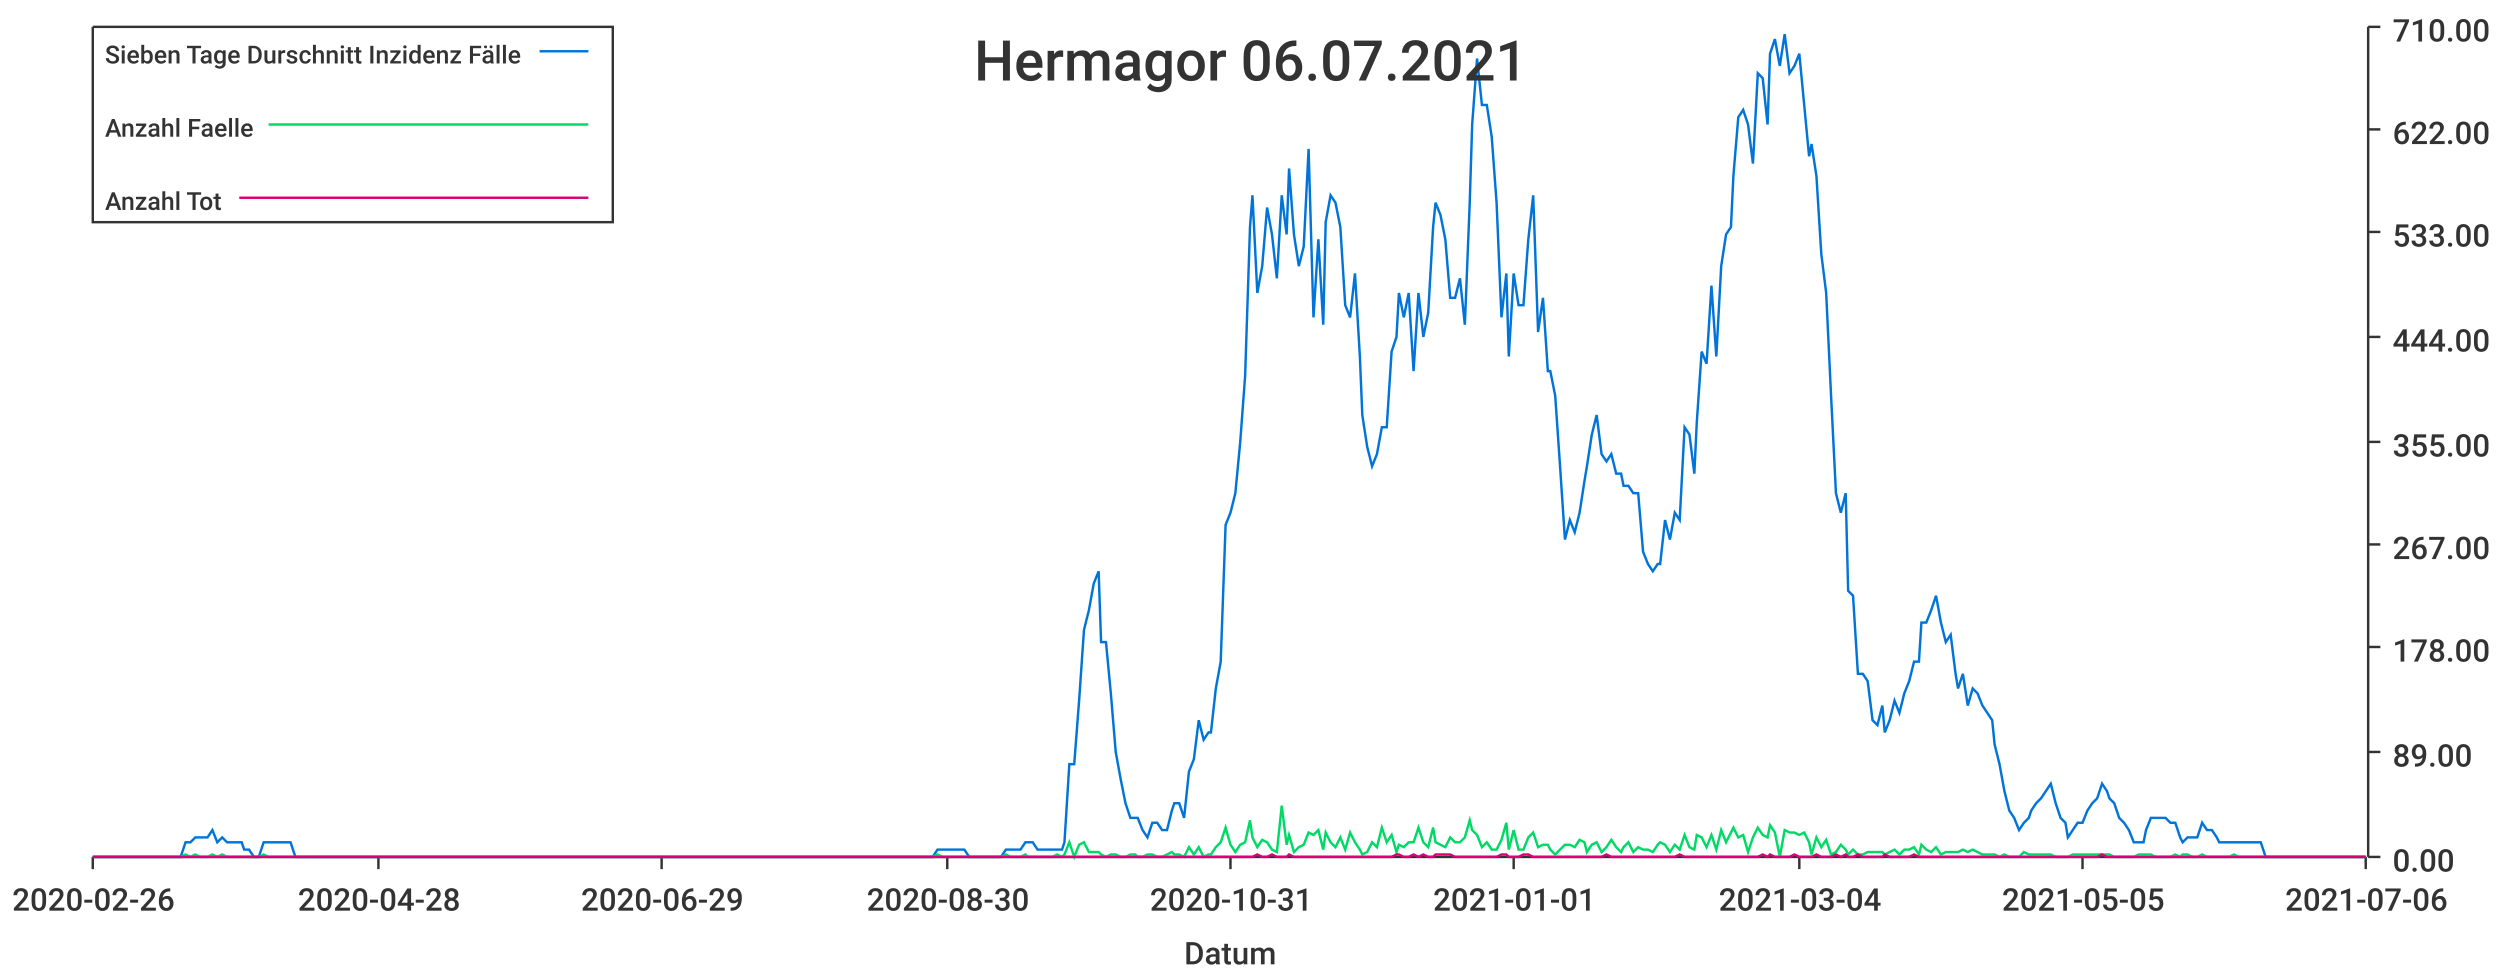
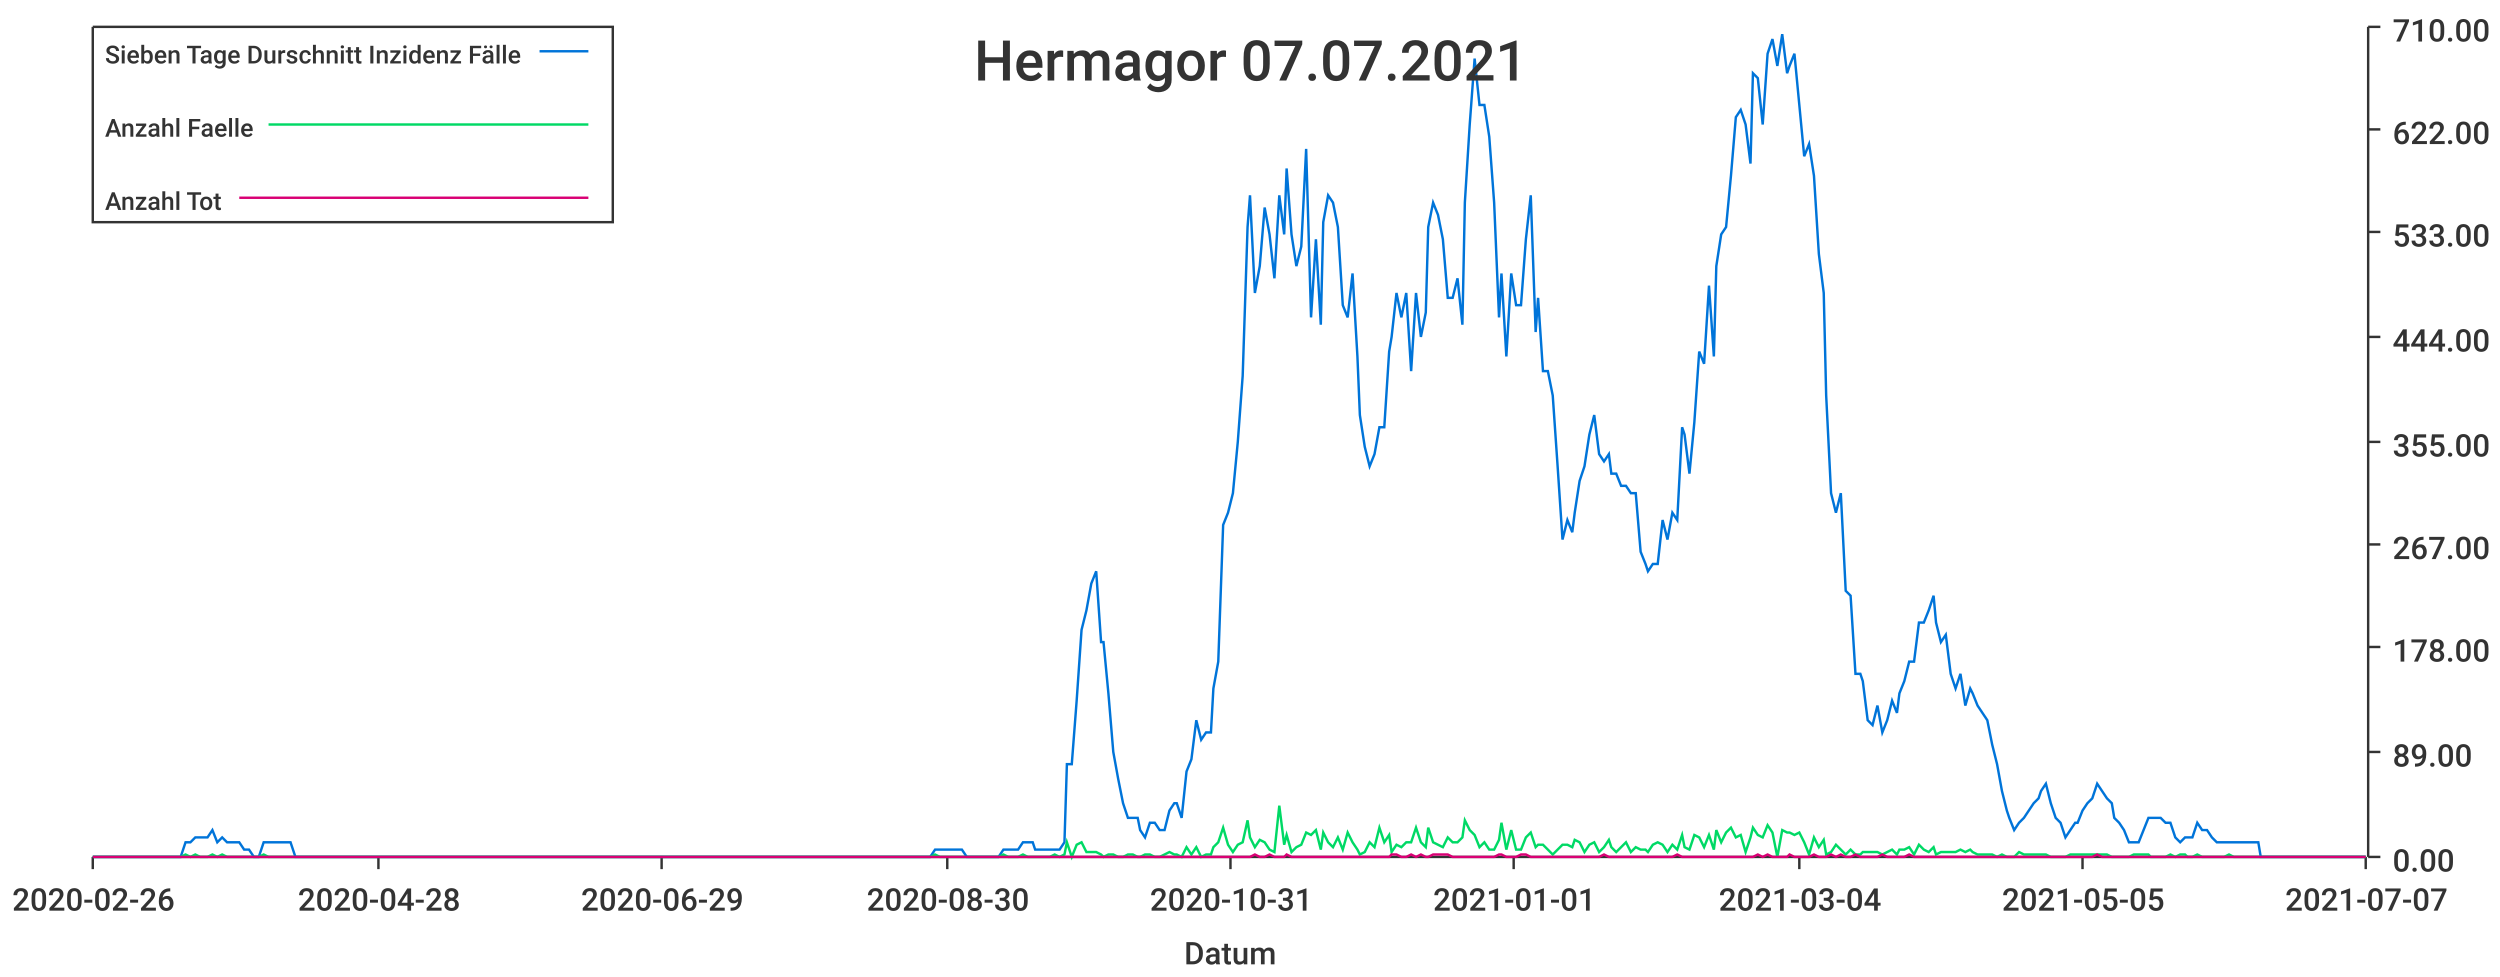
<svg xmlns="http://www.w3.org/2000/svg" width="1024" height="400">\n<path d="M 0 0 L 1024 0 L 1024 400 L 0 400 L 0 0" style="stroke-width:0;stroke:rgba(255,255,255,1.0);fill:rgba(255,255,255,1.0)" />
  <path d="M 38 11 L 969 11 L 969 351 L 38 351 L 38 11" style="stroke-width:0;stroke:rgba(255,255,255,1.0);fill:rgba(255,255,255,1.0)" />
  <path d="M 38 351 L 969 351" style="stroke-width:1;stroke:rgba(51,51,51,1.0);fill:none" />
  <path d="M 38 351 L 38 356" style="stroke-width:1;stroke:rgba(51,51,51,1.0);fill:none" />
  <text x="5" y="373" style="stroke-width:0;stroke:none;fill:rgba(51,51,51,1.0);font-size:12.8px;font-family:'Roboto Medium',sans-serif">2020-02-26</text>
  <path d="M 155 351 L 155 356" style="stroke-width:1;stroke:rgba(51,51,51,1.0);fill:none" />
  <text x="122" y="373" style="stroke-width:0;stroke:none;fill:rgba(51,51,51,1.0);font-size:12.8px;font-family:'Roboto Medium',sans-serif">2020-04-28</text>
  <path d="M 271 351 L 271 356" style="stroke-width:1;stroke:rgba(51,51,51,1.0);fill:none" />
  <text x="238" y="373" style="stroke-width:0;stroke:none;fill:rgba(51,51,51,1.0);font-size:12.8px;font-family:'Roboto Medium',sans-serif">2020-06-29</text>
  <path d="M 388 351 L 388 356" style="stroke-width:1;stroke:rgba(51,51,51,1.0);fill:none" />
  <text x="355" y="373" style="stroke-width:0;stroke:none;fill:rgba(51,51,51,1.0);font-size:12.8px;font-family:'Roboto Medium',sans-serif">2020-08-30</text>
  <path d="M 504 351 L 504 356" style="stroke-width:1;stroke:rgba(51,51,51,1.0);fill:none" />
  <text x="471" y="373" style="stroke-width:0;stroke:none;fill:rgba(51,51,51,1.0);font-size:12.8px;font-family:'Roboto Medium',sans-serif">2020-10-31</text>
  <path d="M 620 351 L 620 356" style="stroke-width:1;stroke:rgba(51,51,51,1.0);fill:none" />
  <text x="587" y="373" style="stroke-width:0;stroke:none;fill:rgba(51,51,51,1.0);font-size:12.8px;font-family:'Roboto Medium',sans-serif">2021-01-01</text>
  <path d="M 737 351 L 737 356" style="stroke-width:1;stroke:rgba(51,51,51,1.0);fill:none" />
  <text x="704" y="373" style="stroke-width:0;stroke:none;fill:rgba(51,51,51,1.0);font-size:12.8px;font-family:'Roboto Medium',sans-serif">2021-03-04</text>
  <path d="M 853 351 L 853 356" style="stroke-width:1;stroke:rgba(51,51,51,1.0);fill:none" />
  <text x="820" y="373" style="stroke-width:0;stroke:none;fill:rgba(51,51,51,1.0);font-size:12.8px;font-family:'Roboto Medium',sans-serif">2021-05-05</text>
  <path d="M 969 351 L 969 356" style="stroke-width:1;stroke:rgba(51,51,51,1.0);fill:none" />
-   <text x="936" y="373" style="stroke-width:0;stroke:none;fill:rgba(51,51,51,1.0);font-size:12.8px;font-family:'Roboto Medium',sans-serif">2021-07-06</text>
+   <text x="936" y="373" style="stroke-width:0;stroke:none;fill:rgba(51,51,51,1.0);font-size:12.8px;font-family:'Roboto Medium',sans-serif">2021-07-07</text>
  <text x="485" y="395" style="stroke-width:0;stroke:none;fill:rgba(51,51,51,1.0);font-size:12.8px;font-family:'Roboto Medium',sans-serif">Datum</text>
  <path d="M 970 351 L 970 11" style="stroke-width:1;stroke:rgba(51,51,51,1.0);fill:none" />
  <path d="M 970 351 L 975 351" style="stroke-width:1;stroke:rgba(51,51,51,1.0);fill:none" />
  <text x="980" y="357" style="stroke-width:0;stroke:none;fill:rgba(51,51,51,1.0);font-size:12.8px;font-family:'Roboto Medium',sans-serif">0.00</text>
  <path d="M 970 308 L 975 308" style="stroke-width:1;stroke:rgba(51,51,51,1.0);fill:none" />
  <text x="980" y="314" style="stroke-width:0;stroke:none;fill:rgba(51,51,51,1.0);font-size:12.8px;font-family:'Roboto Medium',sans-serif">89.00</text>
  <path d="M 970 265 L 975 265" style="stroke-width:1;stroke:rgba(51,51,51,1.0);fill:none" />
  <text x="980" y="271" style="stroke-width:0;stroke:none;fill:rgba(51,51,51,1.0);font-size:12.8px;font-family:'Roboto Medium',sans-serif">178.00</text>
  <path d="M 970 223 L 975 223" style="stroke-width:1;stroke:rgba(51,51,51,1.0);fill:none" />
  <text x="980" y="229" style="stroke-width:0;stroke:none;fill:rgba(51,51,51,1.0);font-size:12.8px;font-family:'Roboto Medium',sans-serif">267.00</text>
  <path d="M 970 181 L 975 181" style="stroke-width:1;stroke:rgba(51,51,51,1.0);fill:none" />
  <text x="980" y="187" style="stroke-width:0;stroke:none;fill:rgba(51,51,51,1.0);font-size:12.8px;font-family:'Roboto Medium',sans-serif">355.00</text>
  <path d="M 970 138 L 975 138" style="stroke-width:1;stroke:rgba(51,51,51,1.0);fill:none" />
  <text x="980" y="144" style="stroke-width:0;stroke:none;fill:rgba(51,51,51,1.0);font-size:12.8px;font-family:'Roboto Medium',sans-serif">444.00</text>
  <path d="M 970 95 L 975 95" style="stroke-width:1;stroke:rgba(51,51,51,1.0);fill:none" />
  <text x="980" y="101" style="stroke-width:0;stroke:none;fill:rgba(51,51,51,1.0);font-size:12.8px;font-family:'Roboto Medium',sans-serif">533.00</text>
  <path d="M 970 53 L 975 53" style="stroke-width:1;stroke:rgba(51,51,51,1.0);fill:none" />
  <text x="980" y="59" style="stroke-width:0;stroke:none;fill:rgba(51,51,51,1.0);font-size:12.8px;font-family:'Roboto Medium',sans-serif">622.00</text>
  <path d="M 970 11 L 975 11" style="stroke-width:1;stroke:rgba(51,51,51,1.0);fill:none" />
  <text x="980" y="17" style="stroke-width:0;stroke:none;fill:rgba(51,51,51,1.0);font-size:12.8px;font-family:'Roboto Medium',sans-serif">710.00</text>
-   <path d="M 38 351 L 40 351 L 42 351 L 44 351 L 46 351 L 48 351 L 50 351 L 52 351 L 54 351 L 55 351 L 57 351 L 59 351 L 61 351 L 63 351 L 65 351 L 67 351 L 69 351 L 70 351 L 72 351 L 74 351 L 76 345 L 78 345 L 80 343 L 82 343 L 84 343 L 85 343 L 87 340 L 89 345 L 91 343 L 93 345 L 95 345 L 97 345 L 99 345 L 100 348 L 102 348 L 104 351 L 106 351 L 108 345 L 110 345 L 112 345 L 114 345 L 115 345 L 117 345 L 119 345 L 121 351 L 123 351 L 125 351 L 127 351 L 129 351 L 130 351 L 132 351 L 134 351 L 136 351 L 138 351 L 140 351 L 142 351 L 144 351 L 145 351 L 147 351 L 149 351 L 151 351 L 153 351 L 155 351 L 157 351 L 159 351 L 161 351 L 162 351 L 164 351 L 166 351 L 168 351 L 170 351 L 172 351 L 174 351 L 176 351 L 177 351 L 179 351 L 181 351 L 183 351 L 185 351 L 187 351 L 189 351 L 191 351 L 192 351 L 194 351 L 196 351 L 198 351 L 200 351 L 202 351 L 204 351 L 206 351 L 207 351 L 209 351 L 211 351 L 213 351 L 215 351 L 217 351 L 219 351 L 221 351 L 222 351 L 224 351 L 226 351 L 228 351 L 230 351 L 232 351 L 234 351 L 236 351 L 237 351 L 239 351 L 241 351 L 243 351 L 245 351 L 247 351 L 249 351 L 251 351 L 252 351 L 254 351 L 256 351 L 258 351 L 260 351 L 262 351 L 264 351 L 266 351 L 267 351 L 269 351 L 271 351 L 273 351 L 275 351 L 277 351 L 279 351 L 281 351 L 283 351 L 284 351 L 286 351 L 288 351 L 290 351 L 292 351 L 294 351 L 296 351 L 298 351 L 299 351 L 301 351 L 303 351 L 305 351 L 307 351 L 309 351 L 311 351 L 313 351 L 314 351 L 316 351 L 318 351 L 320 351 L 322 351 L 324 351 L 326 351 L 328 351 L 329 351 L 331 351 L 333 351 L 335 351 L 337 351 L 339 351 L 341 351 L 343 351 L 344 351 L 346 351 L 348 351 L 350 351 L 352 351 L 354 351 L 356 351 L 358 351 L 359 351 L 361 351 L 363 351 L 365 351 L 367 351 L 369 351 L 371 351 L 373 351 L 374 351 L 376 351 L 378 351 L 380 351 L 382 351 L 384 348 L 386 348 L 388 348 L 390 348 L 391 348 L 393 348 L 395 348 L 397 351 L 399 351 L 401 351 L 403 351 L 405 351 L 406 351 L 408 351 L 410 351 L 412 348 L 414 348 L 416 348 L 418 348 L 420 345 L 421 345 L 423 345 L 425 348 L 427 348 L 429 348 L 431 348 L 433 348 L 435 348 L 436 345 L 438 313 L 440 313 L 442 287 L 444 258 L 446 250 L 448 239 L 450 234 L 451 263 L 453 263 L 455 284 L 457 308 L 459 319 L 461 329 L 463 335 L 465 335 L 466 335 L 468 340 L 470 343 L 472 337 L 474 337 L 476 340 L 478 340 L 480 332 L 481 329 L 483 329 L 485 335 L 487 316 L 489 311 L 491 295 L 493 303 L 495 300 L 496 300 L 498 282 L 500 271 L 502 215 L 504 210 L 506 202 L 508 181 L 510 154 L 512 93 L 513 80 L 515 120 L 517 109 L 519 85 L 521 96 L 523 114 L 525 80 L 527 96 L 528 69 L 530 96 L 532 109 L 534 101 L 536 61 L 538 130 L 540 98 L 542 133 L 543 91 L 545 80 L 547 83 L 549 93 L 551 125 L 553 130 L 555 112 L 557 146 L 558 170 L 560 183 L 562 191 L 564 186 L 566 175 L 568 175 L 570 144 L 572 138 L 573 120 L 575 130 L 577 120 L 579 152 L 581 120 L 583 138 L 585 128 L 587 93 L 588 83 L 590 88 L 592 98 L 594 122 L 596 122 L 598 114 L 600 133 L 602 83 L 603 51 L 605 24 L 607 43 L 609 43 L 611 56 L 613 83 L 615 130 L 617 112 L 618 146 L 620 112 L 622 125 L 624 125 L 626 98 L 628 80 L 630 136 L 632 122 L 634 152 L 635 152 L 637 162 L 639 191 L 641 221 L 643 213 L 645 218 L 647 210 L 649 197 L 650 191 L 652 178 L 654 170 L 656 186 L 658 189 L 660 186 L 662 194 L 664 194 L 665 199 L 667 199 L 669 202 L 671 202 L 673 226 L 675 231 L 677 234 L 679 231 L 680 231 L 682 213 L 684 221 L 686 210 L 688 213 L 690 175 L 692 178 L 694 194 L 695 173 L 697 144 L 699 149 L 701 117 L 703 146 L 705 109 L 707 96 L 709 93 L 710 72 L 712 48 L 714 45 L 716 51 L 718 67 L 720 30 L 722 32 L 724 51 L 725 22 L 727 16 L 729 27 L 731 14 L 733 30 L 735 27 L 737 22 L 739 43 L 741 64 L 742 59 L 744 72 L 746 104 L 748 120 L 750 162 L 752 202 L 754 210 L 756 202 L 757 242 L 759 244 L 761 276 L 763 276 L 765 279 L 767 295 L 769 297 L 771 289 L 772 300 L 774 295 L 776 287 L 778 292 L 780 284 L 782 279 L 784 271 L 786 271 L 787 255 L 789 255 L 791 250 L 793 244 L 795 255 L 797 263 L 799 260 L 801 276 L 802 282 L 804 276 L 806 289 L 808 282 L 810 284 L 812 289 L 814 292 L 816 295 L 817 305 L 819 313 L 821 324 L 823 332 L 825 335 L 827 340 L 829 337 L 831 335 L 832 332 L 834 329 L 836 327 L 838 324 L 840 321 L 842 329 L 844 335 L 846 337 L 847 343 L 849 340 L 851 337 L 853 337 L 855 332 L 857 329 L 859 327 L 861 321 L 863 324 L 864 327 L 866 329 L 868 335 L 870 337 L 872 340 L 874 345 L 876 345 L 878 345 L 879 340 L 881 335 L 883 335 L 885 335 L 887 335 L 889 337 L 891 337 L 893 343 L 894 345 L 896 343 L 898 343 L 900 343 L 902 337 L 904 340 L 906 340 L 908 343 L 909 345 L 911 345 L 913 345 L 915 345 L 917 345 L 919 345 L 921 345 L 923 345 L 924 345 L 926 345 L 928 351 L 930 351 L 932 351 L 934 351 L 936 351 L 938 351 L 939 351 L 941 351 L 943 351 L 945 351 L 947 351 L 949 351 L 951 351 L 953 351 L 954 351 L 956 351 L 958 351 L 960 351 L 962 351 L 964 351 L 966 351 L 968 351 L 969 351" style="stroke-width:1;stroke:rgba(0,116,217,1.0);fill:none" />
-   <path d="M 38 351 L 40 351 L 42 351 L 44 351 L 46 351 L 48 351 L 50 351 L 52 351 L 54 351 L 55 351 L 57 351 L 59 351 L 61 351 L 63 351 L 65 351 L 67 351 L 69 351 L 70 351 L 72 351 L 74 351 L 76 350 L 78 351 L 80 350 L 82 351 L 84 351 L 85 351 L 87 350 L 89 351 L 91 350 L 93 351 L 95 351 L 97 351 L 99 351 L 100 351 L 102 351 L 104 351 L 106 351 L 108 350 L 110 351 L 112 351 L 114 351 L 115 351 L 117 351 L 119 351 L 121 351 L 123 351 L 125 351 L 127 351 L 129 351 L 130 351 L 132 351 L 134 351 L 136 351 L 138 351 L 140 351 L 142 351 L 144 351 L 145 351 L 147 351 L 149 351 L 151 351 L 153 351 L 155 351 L 157 351 L 159 351 L 161 351 L 162 351 L 164 351 L 166 351 L 168 351 L 170 351 L 172 351 L 174 351 L 176 351 L 177 351 L 179 351 L 181 351 L 183 351 L 185 351 L 187 351 L 189 351 L 191 351 L 192 351 L 194 351 L 196 351 L 198 351 L 200 351 L 202 351 L 204 351 L 206 351 L 207 351 L 209 351 L 211 351 L 213 351 L 215 351 L 217 351 L 219 351 L 221 351 L 222 351 L 224 351 L 226 351 L 228 351 L 230 351 L 232 351 L 234 351 L 236 351 L 237 351 L 239 351 L 241 351 L 243 351 L 245 351 L 247 351 L 249 351 L 251 351 L 252 351 L 254 351 L 256 351 L 258 351 L 260 351 L 262 351 L 264 351 L 266 351 L 267 351 L 269 351 L 271 351 L 273 351 L 275 351 L 277 351 L 279 351 L 281 351 L 283 351 L 284 351 L 286 351 L 288 351 L 290 351 L 292 351 L 294 351 L 296 351 L 298 351 L 299 351 L 301 351 L 303 351 L 305 351 L 307 351 L 309 351 L 311 351 L 313 351 L 314 351 L 316 351 L 318 351 L 320 351 L 322 351 L 324 351 L 326 351 L 328 351 L 329 351 L 331 351 L 333 351 L 335 351 L 337 351 L 339 351 L 341 351 L 343 351 L 344 351 L 346 351 L 348 351 L 350 351 L 352 351 L 354 351 L 356 351 L 358 351 L 359 351 L 361 351 L 363 351 L 365 351 L 367 351 L 369 351 L 371 351 L 373 351 L 374 351 L 376 351 L 378 351 L 380 351 L 382 351 L 384 350 L 386 351 L 388 351 L 390 351 L 391 351 L 393 351 L 395 351 L 397 351 L 399 351 L 401 351 L 403 351 L 405 351 L 406 351 L 408 351 L 410 351 L 412 350 L 414 351 L 416 351 L 418 351 L 420 350 L 421 351 L 423 351 L 425 351 L 427 351 L 429 351 L 431 351 L 433 350 L 435 351 L 436 350 L 438 345 L 440 351 L 442 346 L 444 345 L 446 349 L 448 349 L 450 349 L 451 350 L 453 351 L 455 350 L 457 350 L 459 351 L 461 351 L 463 350 L 465 350 L 466 351 L 468 351 L 470 350 L 472 350 L 474 351 L 476 351 L 478 350 L 480 349 L 481 350 L 483 350 L 485 351 L 487 347 L 489 350 L 491 347 L 493 351 L 495 350 L 496 350 L 498 347 L 500 345 L 502 339 L 504 346 L 506 349 L 508 346 L 510 345 L 512 336 L 513 343 L 515 347 L 517 344 L 519 345 L 521 348 L 523 349 L 525 330 L 527 346 L 528 342 L 530 349 L 532 347 L 534 346 L 536 341 L 538 342 L 540 340 L 542 348 L 543 341 L 545 345 L 547 347 L 549 343 L 551 348 L 553 341 L 555 345 L 557 348 L 558 350 L 560 349 L 562 345 L 564 347 L 566 339 L 568 345 L 570 342 L 572 349 L 573 346 L 575 347 L 577 345 L 579 345 L 581 339 L 583 345 L 585 347 L 587 339 L 588 345 L 590 346 L 592 347 L 594 343 L 596 345 L 598 345 L 600 343 L 602 336 L 603 340 L 605 342 L 607 347 L 609 345 L 611 348 L 613 348 L 615 344 L 617 337 L 618 348 L 620 340 L 622 348 L 624 348 L 626 343 L 628 341 L 630 347 L 632 346 L 634 346 L 635 348 L 637 350 L 639 348 L 641 346 L 643 346 L 645 347 L 647 344 L 649 345 L 650 349 L 652 346 L 654 345 L 656 349 L 658 347 L 660 344 L 662 347 L 664 349 L 665 347 L 667 345 L 669 349 L 671 347 L 673 348 L 675 348 L 677 349 L 679 346 L 680 345 L 682 346 L 684 349 L 686 346 L 688 348 L 690 342 L 692 347 L 694 348 L 695 342 L 697 343 L 699 347 L 701 342 L 703 348 L 705 340 L 707 345 L 709 341 L 710 339 L 712 343 L 714 342 L 716 349 L 718 343 L 720 339 L 722 342 L 724 343 L 725 338 L 727 341 L 729 351 L 731 340 L 733 341 L 735 341 L 737 342 L 739 341 L 741 345 L 742 350 L 744 343 L 746 347 L 748 344 L 750 350 L 752 349 L 754 346 L 756 348 L 757 350 L 759 348 L 761 350 L 763 350 L 765 349 L 767 349 L 769 349 L 771 349 L 772 350 L 774 349 L 776 348 L 778 350 L 780 348 L 782 348 L 784 347 L 786 350 L 787 346 L 789 348 L 791 349 L 793 347 L 795 350 L 797 349 L 799 349 L 801 349 L 802 349 L 804 348 L 806 349 L 808 348 L 810 349 L 812 350 L 814 350 L 816 350 L 817 350 L 819 351 L 821 350 L 823 351 L 825 351 L 827 351 L 829 349 L 831 350 L 832 350 L 834 350 L 836 350 L 838 350 L 840 350 L 842 351 L 844 351 L 846 351 L 847 351 L 849 350 L 851 350 L 853 350 L 855 350 L 857 350 L 859 350 L 861 350 L 863 350 L 864 350 L 866 351 L 868 351 L 870 351 L 872 351 L 874 351 L 876 350 L 878 350 L 879 350 L 881 350 L 883 351 L 885 351 L 887 351 L 889 351 L 891 350 L 893 351 L 894 350 L 896 350 L 898 351 L 900 351 L 902 350 L 904 351 L 906 351 L 908 351 L 909 351 L 911 351 L 913 351 L 915 350 L 917 351 L 919 351 L 921 351 L 923 351 L 924 351 L 926 351 L 928 351 L 930 351 L 932 351 L 934 351 L 936 351 L 938 351 L 939 351 L 941 351 L 943 351 L 945 351 L 947 351 L 949 351 L 951 351 L 953 351 L 954 351 L 956 351 L 958 351 L 960 351 L 962 351 L 964 351 L 966 351 L 968 351 L 969 351" style="stroke-width:1;stroke:rgba(0,217,101,1.0);fill:none" />
-   <path d="M 38 351 L 40 351 L 42 351 L 44 351 L 46 351 L 48 351 L 50 351 L 52 351 L 54 351 L 55 351 L 57 351 L 59 351 L 61 351 L 63 351 L 65 351 L 67 351 L 69 351 L 70 351 L 72 351 L 74 351 L 76 351 L 78 351 L 80 351 L 82 351 L 84 351 L 85 351 L 87 351 L 89 351 L 91 351 L 93 351 L 95 351 L 97 351 L 99 351 L 100 351 L 102 351 L 104 351 L 106 351 L 108 351 L 110 351 L 112 351 L 114 351 L 115 351 L 117 351 L 119 351 L 121 351 L 123 351 L 125 351 L 127 351 L 129 351 L 130 351 L 132 351 L 134 351 L 136 351 L 138 351 L 140 351 L 142 351 L 144 351 L 145 351 L 147 351 L 149 351 L 151 351 L 153 351 L 155 351 L 157 351 L 159 351 L 161 351 L 162 351 L 164 351 L 166 351 L 168 351 L 170 351 L 172 351 L 174 351 L 176 351 L 177 351 L 179 351 L 181 351 L 183 351 L 185 351 L 187 351 L 189 351 L 191 351 L 192 351 L 194 351 L 196 351 L 198 351 L 200 351 L 202 351 L 204 351 L 206 351 L 207 351 L 209 351 L 211 351 L 213 351 L 215 351 L 217 351 L 219 351 L 221 351 L 222 351 L 224 351 L 226 351 L 228 351 L 230 351 L 232 351 L 234 351 L 236 351 L 237 351 L 239 351 L 241 351 L 243 351 L 245 351 L 247 351 L 249 351 L 251 351 L 252 351 L 254 351 L 256 351 L 258 351 L 260 351 L 262 351 L 264 351 L 266 351 L 267 351 L 269 351 L 271 351 L 273 351 L 275 351 L 277 351 L 279 351 L 281 351 L 283 351 L 284 351 L 286 351 L 288 351 L 290 351 L 292 351 L 294 351 L 296 351 L 298 351 L 299 351 L 301 351 L 303 351 L 305 351 L 307 351 L 309 351 L 311 351 L 313 351 L 314 351 L 316 351 L 318 351 L 320 351 L 322 351 L 324 351 L 326 351 L 328 351 L 329 351 L 331 351 L 333 351 L 335 351 L 337 351 L 339 351 L 341 351 L 343 351 L 344 351 L 346 351 L 348 351 L 350 351 L 352 351 L 354 351 L 356 351 L 358 351 L 359 351 L 361 351 L 363 351 L 365 351 L 367 351 L 369 351 L 371 351 L 373 351 L 374 351 L 376 351 L 378 351 L 380 351 L 382 351 L 384 351 L 386 351 L 388 351 L 390 351 L 391 351 L 393 351 L 395 351 L 397 351 L 399 351 L 401 351 L 403 351 L 405 351 L 406 351 L 408 351 L 410 351 L 412 351 L 414 351 L 416 351 L 418 351 L 420 351 L 421 351 L 423 351 L 425 351 L 427 351 L 429 351 L 431 351 L 433 351 L 435 351 L 436 351 L 438 351 L 440 351 L 442 351 L 444 351 L 446 351 L 448 351 L 450 351 L 451 351 L 453 351 L 455 351 L 457 351 L 459 351 L 461 351 L 463 351 L 465 351 L 466 351 L 468 351 L 470 351 L 472 351 L 474 351 L 476 351 L 478 351 L 480 351 L 481 351 L 483 351 L 485 351 L 487 351 L 489 351 L 491 351 L 493 351 L 495 351 L 496 351 L 498 351 L 500 351 L 502 351 L 504 351 L 506 351 L 508 351 L 510 351 L 512 351 L 513 351 L 515 350 L 517 351 L 519 351 L 521 350 L 523 351 L 525 351 L 527 351 L 528 350 L 530 351 L 532 351 L 534 351 L 536 351 L 538 351 L 540 351 L 542 351 L 543 351 L 545 351 L 547 351 L 549 351 L 551 351 L 553 351 L 555 351 L 557 351 L 558 351 L 560 351 L 562 351 L 564 351 L 566 351 L 568 351 L 570 351 L 572 350 L 573 350 L 575 351 L 577 351 L 579 350 L 581 351 L 583 350 L 585 351 L 587 351 L 588 350 L 590 350 L 592 350 L 594 350 L 596 351 L 598 351 L 600 351 L 602 351 L 603 351 L 605 351 L 607 351 L 609 351 L 611 351 L 613 351 L 615 350 L 617 350 L 618 351 L 620 351 L 622 351 L 624 350 L 626 350 L 628 351 L 630 351 L 632 351 L 634 351 L 635 351 L 637 351 L 639 351 L 641 351 L 643 351 L 645 351 L 647 351 L 649 351 L 650 351 L 652 351 L 654 351 L 656 351 L 658 350 L 660 351 L 662 351 L 664 351 L 665 351 L 667 351 L 669 351 L 671 351 L 673 351 L 675 351 L 677 351 L 679 351 L 680 351 L 682 351 L 684 351 L 686 351 L 688 350 L 690 351 L 692 351 L 694 351 L 695 351 L 697 351 L 699 351 L 701 351 L 703 351 L 705 351 L 707 351 L 709 351 L 710 351 L 712 351 L 714 351 L 716 351 L 718 351 L 720 351 L 722 350 L 724 351 L 725 350 L 727 351 L 729 351 L 731 351 L 733 351 L 735 350 L 737 351 L 739 351 L 741 351 L 742 351 L 744 350 L 746 351 L 748 351 L 750 351 L 752 350 L 754 351 L 756 350 L 757 351 L 759 351 L 761 350 L 763 351 L 765 351 L 767 351 L 769 351 L 771 351 L 772 350 L 774 351 L 776 351 L 778 351 L 780 351 L 782 351 L 784 350 L 786 351 L 787 351 L 789 351 L 791 351 L 793 351 L 795 351 L 797 351 L 799 351 L 801 351 L 802 351 L 804 351 L 806 351 L 808 351 L 810 351 L 812 351 L 814 351 L 816 351 L 817 351 L 819 351 L 821 351 L 823 351 L 825 351 L 827 351 L 829 351 L 831 351 L 832 351 L 834 351 L 836 351 L 838 351 L 840 351 L 842 351 L 844 351 L 846 351 L 847 351 L 849 351 L 851 351 L 853 351 L 855 351 L 857 351 L 859 351 L 861 350 L 863 351 L 864 351 L 866 351 L 868 351 L 870 351 L 872 351 L 874 351 L 876 351 L 878 351 L 879 351 L 881 351 L 883 351 L 885 351 L 887 351 L 889 351 L 891 351 L 893 351 L 894 351 L 896 351 L 898 351 L 900 351 L 902 351 L 904 351 L 906 351 L 908 351 L 909 351 L 911 351 L 913 351 L 915 351 L 917 351 L 919 351 L 921 351 L 923 351 L 924 351 L 926 351 L 928 351 L 930 351 L 932 351 L 934 351 L 936 351 L 938 351 L 939 351 L 941 351 L 943 351 L 945 351 L 947 351 L 949 351 L 951 351 L 953 351 L 954 351 L 956 351 L 958 351 L 960 351 L 962 351 L 964 351 L 966 351 L 968 351 L 969 351" style="stroke-width:1;stroke:rgba(217,0,116,1.0);fill:none" />
-   <text x="399" y="33" style="stroke-width:0;stroke:none;fill:rgba(51,51,51,1.0);font-size:23.0px;font-family:'Roboto Medium',sans-serif">Hermagor 06.07.2021</text>
+   <path d="M 38 351 L 40 351 L 42 351 L 44 351 L 46 351 L 48 351 L 50 351 L 52 351 L 53 351 L 55 351 L 57 351 L 59 351 L 61 351 L 63 351 L 65 351 L 67 351 L 68 351 L 70 351 L 72 351 L 74 351 L 76 345 L 78 345 L 80 343 L 82 343 L 83 343 L 85 343 L 87 340 L 89 345 L 91 343 L 93 345 L 95 345 L 97 345 L 98 345 L 100 348 L 102 348 L 104 351 L 106 351 L 108 345 L 110 345 L 112 345 L 113 345 L 115 345 L 117 345 L 119 345 L 121 351 L 123 351 L 125 351 L 127 351 L 128 351 L 130 351 L 132 351 L 134 351 L 136 351 L 138 351 L 140 351 L 142 351 L 143 351 L 145 351 L 147 351 L 149 351 L 151 351 L 153 351 L 155 351 L 157 351 L 158 351 L 160 351 L 162 351 L 164 351 L 166 351 L 168 351 L 170 351 L 171 351 L 173 351 L 175 351 L 177 351 L 179 351 L 181 351 L 183 351 L 185 351 L 186 351 L 188 351 L 190 351 L 192 351 L 194 351 L 196 351 L 198 351 L 200 351 L 201 351 L 203 351 L 205 351 L 207 351 L 209 351 L 211 351 L 213 351 L 215 351 L 216 351 L 218 351 L 220 351 L 222 351 L 224 351 L 226 351 L 228 351 L 230 351 L 231 351 L 233 351 L 235 351 L 237 351 L 239 351 L 241 351 L 243 351 L 245 351 L 246 351 L 248 351 L 250 351 L 252 351 L 254 351 L 256 351 L 258 351 L 260 351 L 261 351 L 263 351 L 265 351 L 267 351 L 269 351 L 271 351 L 273 351 L 275 351 L 276 351 L 278 351 L 280 351 L 282 351 L 284 351 L 286 351 L 288 351 L 290 351 L 291 351 L 293 351 L 295 351 L 297 351 L 299 351 L 301 351 L 303 351 L 304 351 L 306 351 L 308 351 L 310 351 L 312 351 L 314 351 L 316 351 L 318 351 L 319 351 L 321 351 L 323 351 L 325 351 L 327 351 L 329 351 L 331 351 L 333 351 L 334 351 L 336 351 L 338 351 L 340 351 L 342 351 L 344 351 L 346 351 L 348 351 L 349 351 L 351 351 L 353 351 L 355 351 L 357 351 L 359 351 L 361 351 L 363 351 L 364 351 L 366 351 L 368 351 L 370 351 L 372 351 L 374 351 L 376 351 L 378 351 L 379 351 L 381 351 L 383 348 L 385 348 L 387 348 L 389 348 L 391 348 L 393 348 L 394 348 L 396 351 L 398 351 L 400 351 L 402 351 L 404 351 L 406 351 L 408 351 L 409 351 L 411 348 L 413 348 L 415 348 L 417 348 L 419 345 L 421 345 L 423 345 L 424 348 L 426 348 L 428 348 L 430 348 L 432 348 L 434 348 L 436 345 L 437 313 L 439 313 L 441 287 L 443 258 L 445 250 L 447 239 L 449 234 L 451 263 L 452 263 L 454 284 L 456 308 L 458 319 L 460 329 L 462 335 L 464 335 L 466 335 L 467 340 L 469 343 L 471 337 L 473 337 L 475 340 L 477 340 L 479 332 L 481 329 L 482 329 L 484 335 L 486 316 L 488 311 L 490 295 L 492 303 L 494 300 L 496 300 L 497 282 L 499 271 L 501 215 L 503 210 L 505 202 L 507 181 L 509 154 L 511 93 L 512 80 L 514 120 L 516 109 L 518 85 L 520 96 L 522 114 L 524 80 L 526 96 L 527 69 L 529 96 L 531 109 L 533 101 L 535 61 L 537 130 L 539 98 L 541 133 L 542 91 L 544 80 L 546 83 L 548 93 L 550 125 L 552 130 L 554 112 L 556 146 L 557 170 L 559 183 L 561 191 L 563 186 L 565 175 L 567 175 L 569 144 L 570 138 L 572 120 L 574 130 L 576 120 L 578 152 L 580 120 L 582 138 L 584 128 L 585 93 L 587 83 L 589 88 L 591 98 L 593 122 L 595 122 L 597 114 L 599 133 L 600 83 L 602 51 L 604 24 L 606 43 L 608 43 L 610 56 L 612 83 L 614 130 L 615 112 L 617 146 L 619 112 L 621 125 L 623 125 L 625 98 L 627 80 L 629 136 L 630 122 L 632 152 L 634 152 L 636 162 L 638 191 L 640 221 L 642 213 L 644 218 L 645 210 L 647 197 L 649 191 L 651 178 L 653 170 L 655 186 L 657 189 L 659 186 L 660 194 L 662 194 L 664 199 L 666 199 L 668 202 L 670 202 L 672 226 L 674 231 L 675 234 L 677 231 L 679 231 L 681 213 L 683 221 L 685 210 L 687 213 L 689 175 L 690 178 L 692 194 L 694 173 L 696 144 L 698 149 L 700 117 L 702 146 L 703 109 L 705 96 L 707 93 L 709 72 L 711 48 L 713 45 L 715 51 L 717 67 L 718 30 L 720 32 L 722 51 L 724 22 L 726 16 L 728 27 L 730 14 L 732 30 L 733 27 L 735 22 L 737 43 L 739 64 L 741 59 L 743 72 L 745 104 L 747 120 L 748 162 L 750 202 L 752 210 L 754 202 L 756 242 L 758 244 L 760 276 L 762 276 L 763 279 L 765 295 L 767 297 L 769 289 L 771 300 L 773 295 L 775 287 L 777 292 L 778 284 L 780 279 L 782 271 L 784 271 L 786 255 L 788 255 L 790 250 L 792 244 L 793 255 L 795 263 L 797 260 L 799 276 L 801 282 L 803 276 L 805 289 L 807 282 L 808 284 L 810 289 L 812 292 L 814 295 L 816 305 L 818 313 L 820 324 L 822 332 L 823 335 L 825 340 L 827 337 L 829 335 L 831 332 L 833 329 L 835 327 L 836 324 L 838 321 L 840 329 L 842 335 L 844 337 L 846 343 L 848 340 L 850 337 L 851 337 L 853 332 L 855 329 L 857 327 L 859 321 L 861 324 L 863 327 L 865 329 L 866 335 L 868 337 L 870 340 L 872 345 L 874 345 L 876 345 L 878 340 L 880 335 L 881 335 L 883 335 L 885 335 L 887 337 L 889 337 L 891 343 L 893 345 L 895 343 L 896 343 L 898 343 L 900 337 L 902 340 L 904 340 L 906 343 L 908 345 L 910 345 L 911 345 L 913 345 L 915 345 L 917 345 L 919 345 L 921 345 L 923 345 L 925 345 L 926 351 L 928 351 L 930 351 L 932 351 L 934 351 L 936 351 L 938 351 L 940 351 L 941 351 L 943 351 L 945 351 L 947 351 L 949 351 L 951 351 L 953 351 L 955 351 L 956 351 L 958 351 L 960 351 L 962 351 L 964 351 L 966 351 L 968 351 L 969 351" style="stroke-width:1;stroke:rgba(0,116,217,1.0);fill:none" />
+   <path d="M 38 351 L 40 351 L 42 351 L 44 351 L 46 351 L 48 351 L 50 351 L 52 351 L 53 351 L 55 351 L 57 351 L 59 351 L 61 351 L 63 351 L 65 351 L 67 351 L 68 351 L 70 351 L 72 351 L 74 351 L 76 350 L 78 351 L 80 350 L 82 351 L 83 351 L 85 351 L 87 350 L 89 351 L 91 350 L 93 351 L 95 351 L 97 351 L 98 351 L 100 351 L 102 351 L 104 351 L 106 351 L 108 350 L 110 351 L 112 351 L 113 351 L 115 351 L 117 351 L 119 351 L 121 351 L 123 351 L 125 351 L 127 351 L 128 351 L 130 351 L 132 351 L 134 351 L 136 351 L 138 351 L 140 351 L 142 351 L 143 351 L 145 351 L 147 351 L 149 351 L 151 351 L 153 351 L 155 351 L 157 351 L 158 351 L 160 351 L 162 351 L 164 351 L 166 351 L 168 351 L 170 351 L 171 351 L 173 351 L 175 351 L 177 351 L 179 351 L 181 351 L 183 351 L 185 351 L 186 351 L 188 351 L 190 351 L 192 351 L 194 351 L 196 351 L 198 351 L 200 351 L 201 351 L 203 351 L 205 351 L 207 351 L 209 351 L 211 351 L 213 351 L 215 351 L 216 351 L 218 351 L 220 351 L 222 351 L 224 351 L 226 351 L 228 351 L 230 351 L 231 351 L 233 351 L 235 351 L 237 351 L 239 351 L 241 351 L 243 351 L 245 351 L 246 351 L 248 351 L 250 351 L 252 351 L 254 351 L 256 351 L 258 351 L 260 351 L 261 351 L 263 351 L 265 351 L 267 351 L 269 351 L 271 351 L 273 351 L 275 351 L 276 351 L 278 351 L 280 351 L 282 351 L 284 351 L 286 351 L 288 351 L 290 351 L 291 351 L 293 351 L 295 351 L 297 351 L 299 351 L 301 351 L 303 351 L 304 351 L 306 351 L 308 351 L 310 351 L 312 351 L 314 351 L 316 351 L 318 351 L 319 351 L 321 351 L 323 351 L 325 351 L 327 351 L 329 351 L 331 351 L 333 351 L 334 351 L 336 351 L 338 351 L 340 351 L 342 351 L 344 351 L 346 351 L 348 351 L 349 351 L 351 351 L 353 351 L 355 351 L 357 351 L 359 351 L 361 351 L 363 351 L 364 351 L 366 351 L 368 351 L 370 351 L 372 351 L 374 351 L 376 351 L 378 351 L 379 351 L 381 351 L 383 350 L 385 351 L 387 351 L 389 351 L 391 351 L 393 351 L 394 351 L 396 351 L 398 351 L 400 351 L 402 351 L 404 351 L 406 351 L 408 351 L 409 351 L 411 350 L 413 351 L 415 351 L 417 351 L 419 350 L 421 351 L 423 351 L 424 351 L 426 351 L 428 351 L 430 351 L 432 350 L 434 351 L 436 350 L 437 345 L 439 351 L 441 346 L 443 345 L 445 349 L 447 349 L 449 349 L 451 350 L 452 351 L 454 350 L 456 350 L 458 351 L 460 351 L 462 350 L 464 350 L 466 351 L 467 351 L 469 350 L 471 350 L 473 351 L 475 351 L 477 350 L 479 349 L 481 350 L 482 350 L 484 351 L 486 347 L 488 350 L 490 347 L 492 351 L 494 350 L 496 350 L 497 347 L 499 345 L 501 339 L 503 346 L 505 349 L 507 346 L 509 345 L 511 336 L 512 343 L 514 347 L 516 344 L 518 345 L 520 348 L 522 349 L 524 330 L 526 346 L 527 342 L 529 349 L 531 347 L 533 346 L 535 341 L 537 342 L 539 340 L 541 348 L 542 341 L 544 345 L 546 347 L 548 343 L 550 348 L 552 341 L 554 345 L 556 348 L 557 350 L 559 349 L 561 345 L 563 347 L 565 339 L 567 345 L 569 342 L 570 349 L 572 346 L 574 347 L 576 345 L 578 345 L 580 339 L 582 345 L 584 347 L 585 339 L 587 345 L 589 346 L 591 347 L 593 343 L 595 345 L 597 345 L 599 343 L 600 336 L 602 340 L 604 342 L 606 347 L 608 345 L 610 348 L 612 348 L 614 344 L 615 337 L 617 348 L 619 340 L 621 348 L 623 348 L 625 343 L 627 341 L 629 347 L 630 346 L 632 346 L 634 348 L 636 350 L 638 348 L 640 346 L 642 346 L 644 347 L 645 344 L 647 345 L 649 349 L 651 346 L 653 345 L 655 349 L 657 347 L 659 344 L 660 347 L 662 349 L 664 347 L 666 345 L 668 349 L 670 347 L 672 348 L 674 348 L 675 349 L 677 346 L 679 345 L 681 346 L 683 349 L 685 346 L 687 348 L 689 342 L 690 347 L 692 348 L 694 342 L 696 343 L 698 347 L 700 342 L 702 348 L 703 340 L 705 345 L 707 341 L 709 339 L 711 343 L 713 342 L 715 349 L 717 343 L 718 339 L 720 342 L 722 343 L 724 338 L 726 341 L 728 351 L 730 340 L 732 341 L 733 341 L 735 342 L 737 341 L 739 345 L 741 350 L 743 343 L 745 347 L 747 344 L 748 350 L 750 349 L 752 346 L 754 348 L 756 350 L 758 348 L 760 350 L 762 350 L 763 349 L 765 349 L 767 349 L 769 349 L 771 350 L 773 349 L 775 348 L 777 350 L 778 348 L 780 348 L 782 347 L 784 350 L 786 346 L 788 348 L 790 349 L 792 347 L 793 350 L 795 349 L 797 349 L 799 349 L 801 349 L 803 348 L 805 349 L 807 348 L 808 349 L 810 350 L 812 350 L 814 350 L 816 350 L 818 351 L 820 350 L 822 351 L 823 351 L 825 351 L 827 349 L 829 350 L 831 350 L 833 350 L 835 350 L 836 350 L 838 350 L 840 351 L 842 351 L 844 351 L 846 351 L 848 350 L 850 350 L 851 350 L 853 350 L 855 350 L 857 350 L 859 350 L 861 350 L 863 350 L 865 351 L 866 351 L 868 351 L 870 351 L 872 351 L 874 350 L 876 350 L 878 350 L 880 350 L 881 351 L 883 351 L 885 351 L 887 351 L 889 350 L 891 351 L 893 350 L 895 350 L 896 351 L 898 351 L 900 350 L 902 351 L 904 351 L 906 351 L 908 351 L 910 351 L 911 351 L 913 350 L 915 351 L 917 351 L 919 351 L 921 351 L 923 351 L 925 351 L 926 351 L 928 351 L 930 351 L 932 351 L 934 351 L 936 351 L 938 351 L 940 351 L 941 351 L 943 351 L 945 351 L 947 351 L 949 351 L 951 351 L 953 351 L 955 351 L 956 351 L 958 351 L 960 351 L 962 351 L 964 351 L 966 351 L 968 351 L 969 351" style="stroke-width:1;stroke:rgba(0,217,101,1.0);fill:none" />
+   <path d="M 38 351 L 40 351 L 42 351 L 44 351 L 46 351 L 48 351 L 50 351 L 52 351 L 53 351 L 55 351 L 57 351 L 59 351 L 61 351 L 63 351 L 65 351 L 67 351 L 68 351 L 70 351 L 72 351 L 74 351 L 76 351 L 78 351 L 80 351 L 82 351 L 83 351 L 85 351 L 87 351 L 89 351 L 91 351 L 93 351 L 95 351 L 97 351 L 98 351 L 100 351 L 102 351 L 104 351 L 106 351 L 108 351 L 110 351 L 112 351 L 113 351 L 115 351 L 117 351 L 119 351 L 121 351 L 123 351 L 125 351 L 127 351 L 128 351 L 130 351 L 132 351 L 134 351 L 136 351 L 138 351 L 140 351 L 142 351 L 143 351 L 145 351 L 147 351 L 149 351 L 151 351 L 153 351 L 155 351 L 157 351 L 158 351 L 160 351 L 162 351 L 164 351 L 166 351 L 168 351 L 170 351 L 171 351 L 173 351 L 175 351 L 177 351 L 179 351 L 181 351 L 183 351 L 185 351 L 186 351 L 188 351 L 190 351 L 192 351 L 194 351 L 196 351 L 198 351 L 200 351 L 201 351 L 203 351 L 205 351 L 207 351 L 209 351 L 211 351 L 213 351 L 215 351 L 216 351 L 218 351 L 220 351 L 222 351 L 224 351 L 226 351 L 228 351 L 230 351 L 231 351 L 233 351 L 235 351 L 237 351 L 239 351 L 241 351 L 243 351 L 245 351 L 246 351 L 248 351 L 250 351 L 252 351 L 254 351 L 256 351 L 258 351 L 260 351 L 261 351 L 263 351 L 265 351 L 267 351 L 269 351 L 271 351 L 273 351 L 275 351 L 276 351 L 278 351 L 280 351 L 282 351 L 284 351 L 286 351 L 288 351 L 290 351 L 291 351 L 293 351 L 295 351 L 297 351 L 299 351 L 301 351 L 303 351 L 304 351 L 306 351 L 308 351 L 310 351 L 312 351 L 314 351 L 316 351 L 318 351 L 319 351 L 321 351 L 323 351 L 325 351 L 327 351 L 329 351 L 331 351 L 333 351 L 334 351 L 336 351 L 338 351 L 340 351 L 342 351 L 344 351 L 346 351 L 348 351 L 349 351 L 351 351 L 353 351 L 355 351 L 357 351 L 359 351 L 361 351 L 363 351 L 364 351 L 366 351 L 368 351 L 370 351 L 372 351 L 374 351 L 376 351 L 378 351 L 379 351 L 381 351 L 383 351 L 385 351 L 387 351 L 389 351 L 391 351 L 393 351 L 394 351 L 396 351 L 398 351 L 400 351 L 402 351 L 404 351 L 406 351 L 408 351 L 409 351 L 411 351 L 413 351 L 415 351 L 417 351 L 419 351 L 421 351 L 423 351 L 424 351 L 426 351 L 428 351 L 430 351 L 432 351 L 434 351 L 436 351 L 437 351 L 439 351 L 441 351 L 443 351 L 445 351 L 447 351 L 449 351 L 451 351 L 452 351 L 454 351 L 456 351 L 458 351 L 460 351 L 462 351 L 464 351 L 466 351 L 467 351 L 469 351 L 471 351 L 473 351 L 475 351 L 477 351 L 479 351 L 481 351 L 482 351 L 484 351 L 486 351 L 488 351 L 490 351 L 492 351 L 494 351 L 496 351 L 497 351 L 499 351 L 501 351 L 503 351 L 505 351 L 507 351 L 509 351 L 511 351 L 512 351 L 514 350 L 516 351 L 518 351 L 520 350 L 522 351 L 524 351 L 526 351 L 527 350 L 529 351 L 531 351 L 533 351 L 535 351 L 537 351 L 539 351 L 541 351 L 542 351 L 544 351 L 546 351 L 548 351 L 550 351 L 552 351 L 554 351 L 556 351 L 557 351 L 559 351 L 561 351 L 563 351 L 565 351 L 567 351 L 569 351 L 570 350 L 572 350 L 574 351 L 576 351 L 578 350 L 580 351 L 582 350 L 584 351 L 585 351 L 587 350 L 589 350 L 591 350 L 593 350 L 595 351 L 597 351 L 599 351 L 600 351 L 602 351 L 604 351 L 606 351 L 608 351 L 610 351 L 612 351 L 614 350 L 615 350 L 617 351 L 619 351 L 621 351 L 623 350 L 625 350 L 627 351 L 629 351 L 630 351 L 632 351 L 634 351 L 636 351 L 638 351 L 640 351 L 642 351 L 644 351 L 645 351 L 647 351 L 649 351 L 651 351 L 653 351 L 655 351 L 657 350 L 659 351 L 660 351 L 662 351 L 664 351 L 666 351 L 668 351 L 670 351 L 672 351 L 674 351 L 675 351 L 677 351 L 679 351 L 681 351 L 683 351 L 685 351 L 687 350 L 689 351 L 690 351 L 692 351 L 694 351 L 696 351 L 698 351 L 700 351 L 702 351 L 703 351 L 705 351 L 707 351 L 709 351 L 711 351 L 713 351 L 715 351 L 717 351 L 718 351 L 720 350 L 722 351 L 724 350 L 726 351 L 728 351 L 730 351 L 732 351 L 733 350 L 735 351 L 737 351 L 739 351 L 741 351 L 743 350 L 745 351 L 747 351 L 748 351 L 750 350 L 752 351 L 754 350 L 756 351 L 758 351 L 760 350 L 762 351 L 763 351 L 765 351 L 767 351 L 769 351 L 771 350 L 773 351 L 775 351 L 777 351 L 778 351 L 780 351 L 782 350 L 784 351 L 786 351 L 788 351 L 790 351 L 792 351 L 793 351 L 795 351 L 797 351 L 799 351 L 801 351 L 803 351 L 805 351 L 807 351 L 808 351 L 810 351 L 812 351 L 814 351 L 816 351 L 818 351 L 820 351 L 822 351 L 823 351 L 825 351 L 827 351 L 829 351 L 831 351 L 833 351 L 835 351 L 836 351 L 838 351 L 840 351 L 842 351 L 844 351 L 846 351 L 848 351 L 850 351 L 851 351 L 853 351 L 855 351 L 857 351 L 859 350 L 861 351 L 863 351 L 865 351 L 866 351 L 868 351 L 870 351 L 872 351 L 874 351 L 876 351 L 878 351 L 880 351 L 881 351 L 883 351 L 885 351 L 887 351 L 889 351 L 891 351 L 893 351 L 895 351 L 896 351 L 898 351 L 900 351 L 902 351 L 904 351 L 906 351 L 908 351 L 910 351 L 911 351 L 913 351 L 915 351 L 917 351 L 919 351 L 921 351 L 923 351 L 925 351 L 926 351 L 928 351 L 930 351 L 932 351 L 934 351 L 936 351 L 938 351 L 940 351 L 941 351 L 943 351 L 945 351 L 947 351 L 949 351 L 951 351 L 953 351 L 955 351 L 956 351 L 958 351 L 960 351 L 962 351 L 964 351 L 966 351 L 968 351 L 969 351" style="stroke-width:1;stroke:rgba(217,0,116,1.0);fill:none" />
+   <text x="399" y="33" style="stroke-width:0;stroke:none;fill:rgba(51,51,51,1.0);font-size:23.0px;font-family:'Roboto Medium',sans-serif">Hermagor 07.07.2021</text>
  <path d="M 38 11 L 251 11 L 251 91 L 38 91 L 38 11" style="stroke-width:1;stroke:rgba(51,51,51,1.0);fill:rgba(255,255,255,1.0)" />
  <text x="43" y="26" style="stroke-width:0;stroke:none;fill:rgba(51,51,51,1.0);font-size:10.2px;font-family:'Roboto Medium',sans-serif">Sieben Tage Durschnitt Inzidenz Fälle</text>
  <path d="M 221 21 L 241 21" style="stroke-width:1;stroke:rgba(0,116,217,1.0);fill:none" />
  <text x="43" y="56" style="stroke-width:0;stroke:none;fill:rgba(51,51,51,1.0);font-size:10.2px;font-family:'Roboto Medium',sans-serif">Anzahl Faelle</text>
  <path d="M 110 51 L 241 51" style="stroke-width:1;stroke:rgba(0,217,101,1.0);fill:none" />
  <text x="43" y="86" style="stroke-width:0;stroke:none;fill:rgba(51,51,51,1.0);font-size:10.2px;font-family:'Roboto Medium',sans-serif">Anzahl Tot</text>
  <path d="M 98 81 L 241 81" style="stroke-width:1;stroke:rgba(217,0,116,1.0);fill:none" />
</svg>
